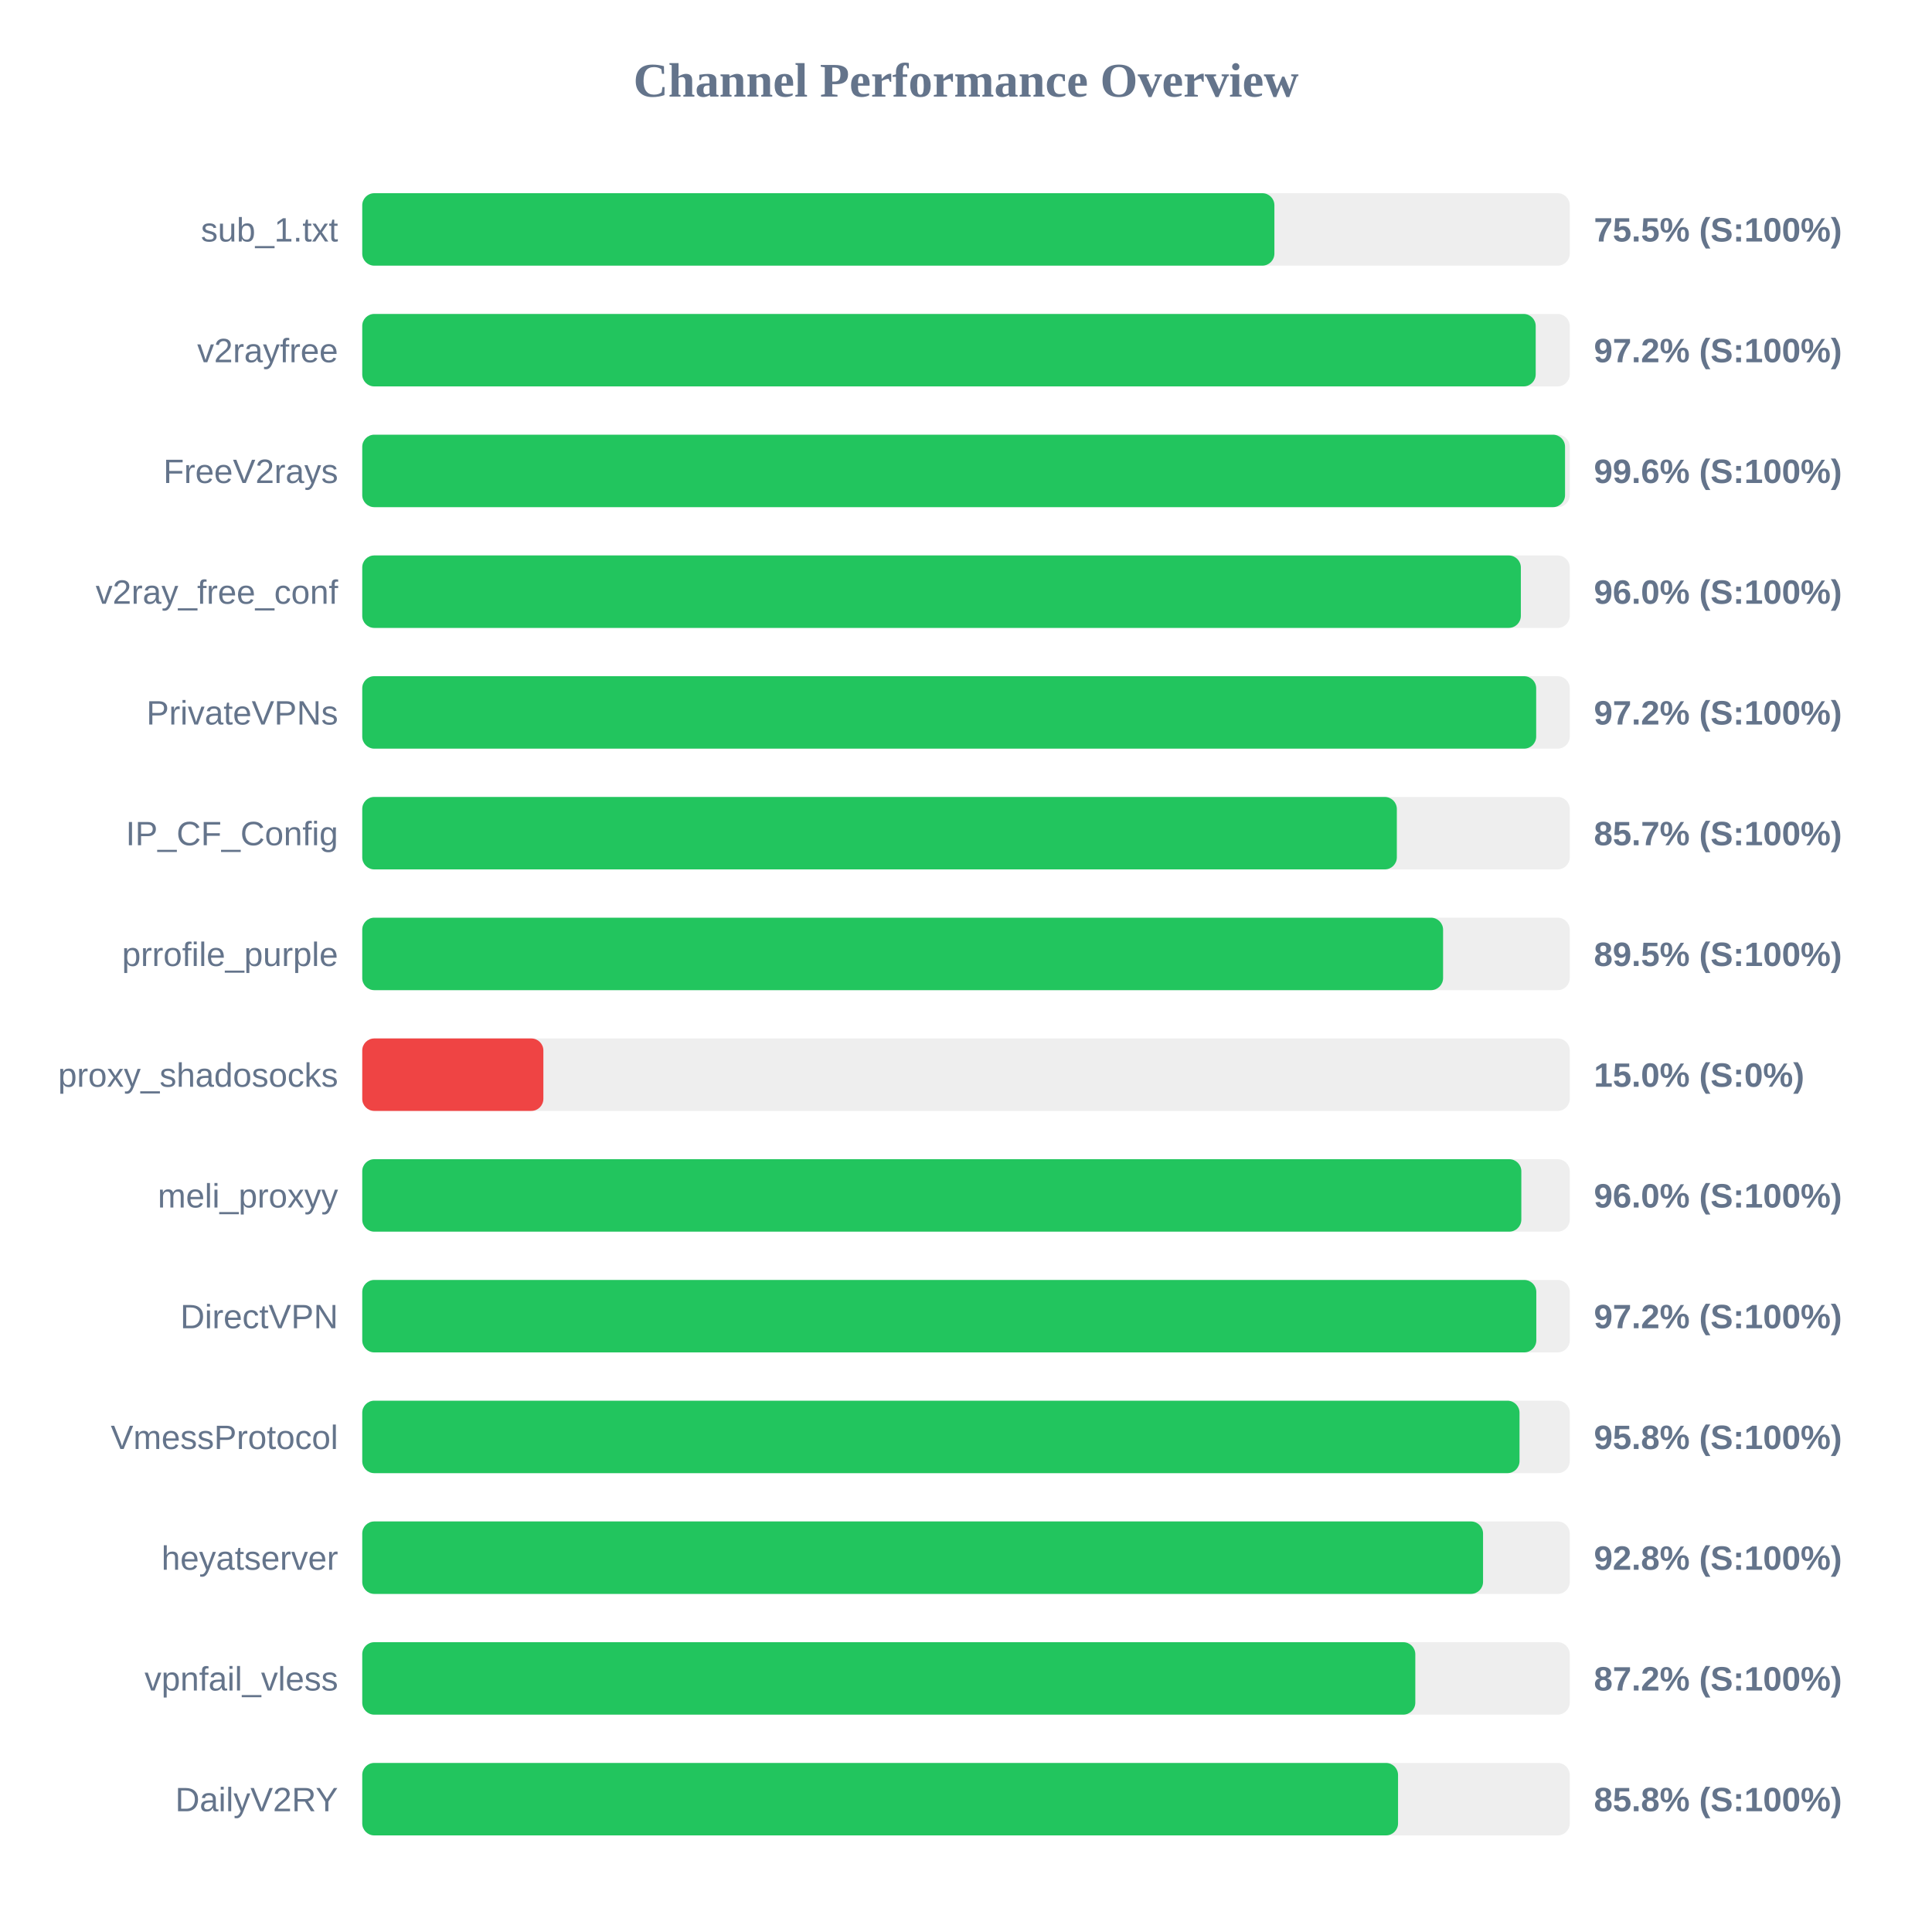
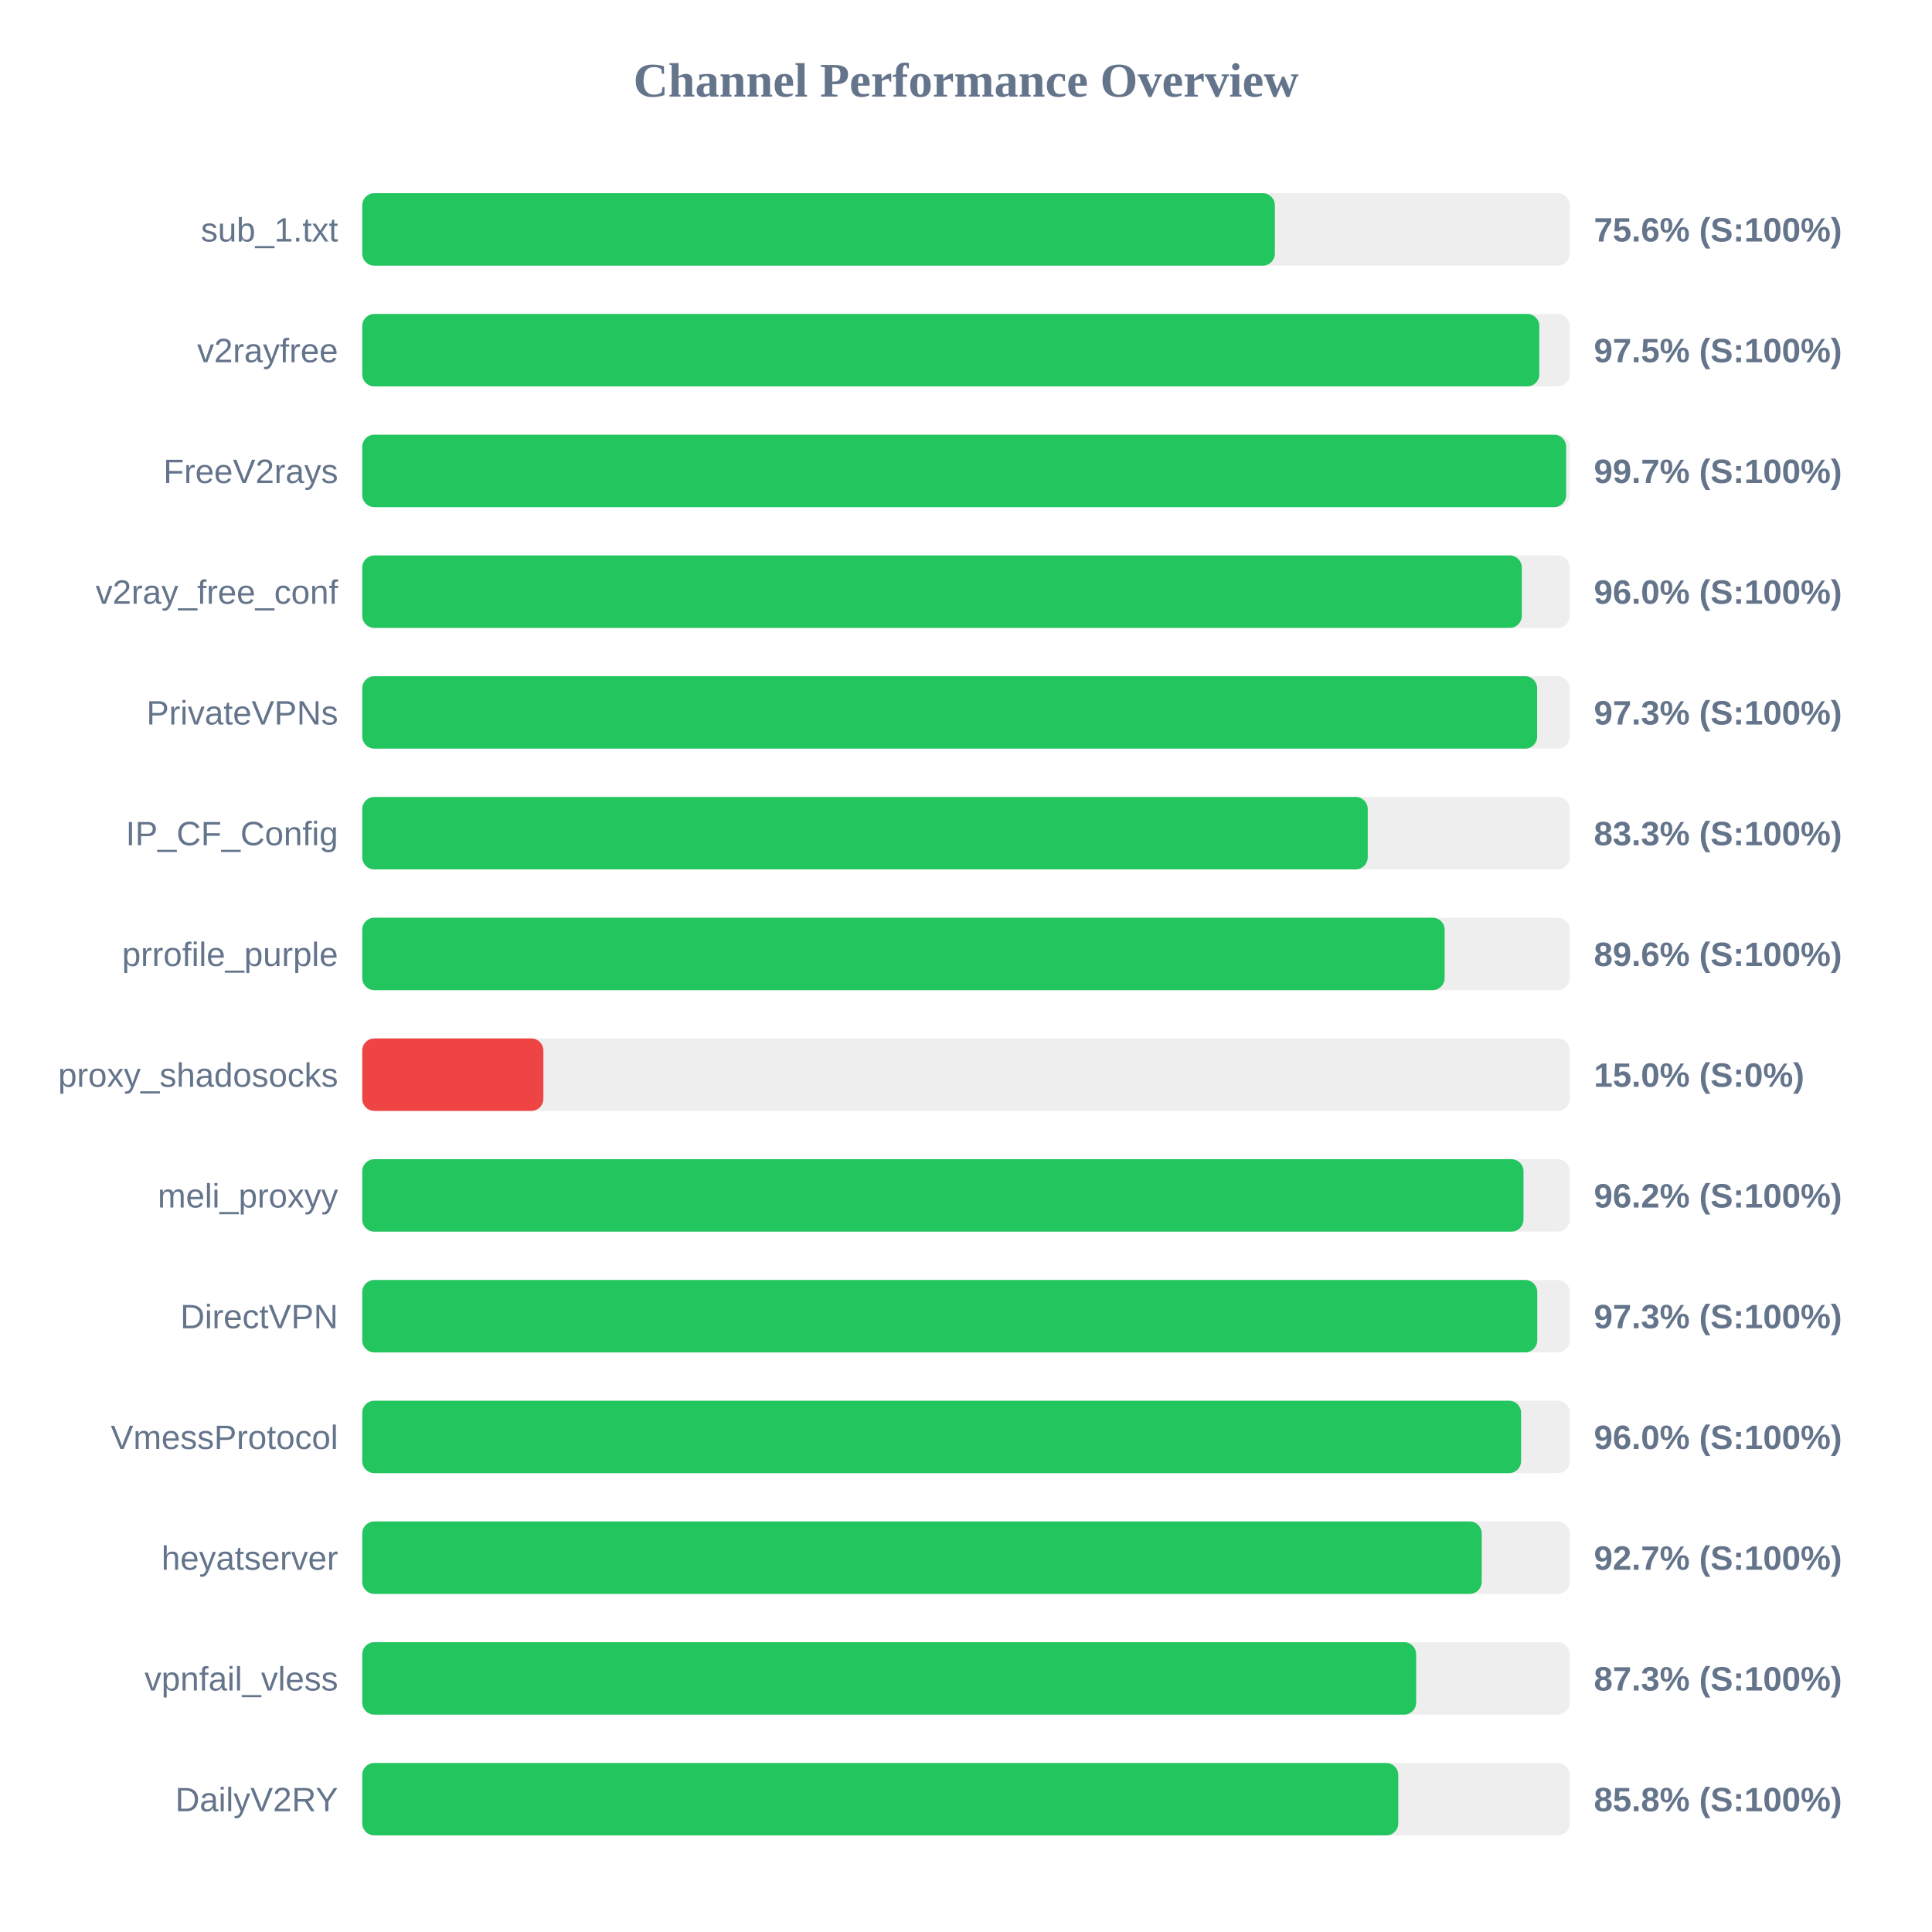
<svg xmlns="http://www.w3.org/2000/svg" width="800" height="800" version="1.1">
  <style>
        .row { font: 14px Arial; fill: #64748b; }
        .score { font: bold 14px Arial; fill: #64748b; }
    </style>
  <text x="400" y="40" text-anchor="middle" font-size="20px" font-weight="bold" fill="#64748b">Channel Performance Overview</text>
  <rect x="150" y="80" width="500" height="30" fill="#eee" rx="5" />
-   <rect x="150" y="80" width="377.7" height="30" fill="#22c55e" rx="5" />
+   <rect x="150" y="80" width="377.9" height="30" fill="#22c55e" rx="5" />
  <text x="140" y="100" text-anchor="end" class="row">sub_1.txt</text>
-   <text x="660" y="100" text-anchor="start" class="score">75.5% (S:100%)</text>
+   <text x="660" y="100" text-anchor="start" class="score">75.6% (S:100%)</text>
  <rect x="150" y="130" width="500" height="30" fill="#eee" rx="5" />
-   <rect x="150" y="130" width="485.9" height="30" fill="#22c55e" rx="5" />
+   <rect x="150" y="130" width="487.4" height="30" fill="#22c55e" rx="5" />
  <text x="140" y="150" text-anchor="end" class="row">v2rayfree</text>
-   <text x="660" y="150" text-anchor="start" class="score">97.2% (S:100%)</text>
+   <text x="660" y="150" text-anchor="start" class="score">97.5% (S:100%)</text>
  <rect x="150" y="180" width="500" height="30" fill="#eee" rx="5" />
-   <rect x="150" y="180" width="498.05" height="30" fill="#22c55e" rx="5" />
+   <rect x="150" y="180" width="498.5" height="30" fill="#22c55e" rx="5" />
  <text x="140" y="200" text-anchor="end" class="row">FreeV2rays</text>
-   <text x="660" y="200" text-anchor="start" class="score">99.6% (S:100%)</text>
+   <text x="660" y="200" text-anchor="start" class="score">99.7% (S:100%)</text>
  <rect x="150" y="230" width="500" height="30" fill="#eee" rx="5" />
-   <rect x="150" y="230" width="479.75" height="30" fill="#22c55e" rx="5" />
+   <rect x="150" y="230" width="480.15" height="30" fill="#22c55e" rx="5" />
  <text x="140" y="250" text-anchor="end" class="row">v2ray_free_conf</text>
  <text x="660" y="250" text-anchor="start" class="score">96.0% (S:100%)</text>
  <rect x="150" y="280" width="500" height="30" fill="#eee" rx="5" />
-   <rect x="150" y="280" width="486.1" height="30" fill="#22c55e" rx="5" />
+   <rect x="150" y="280" width="486.5" height="30" fill="#22c55e" rx="5" />
  <text x="140" y="300" text-anchor="end" class="row">PrivateVPNs</text>
-   <text x="660" y="300" text-anchor="start" class="score">97.2% (S:100%)</text>
+   <text x="660" y="300" text-anchor="start" class="score">97.3% (S:100%)</text>
  <rect x="150" y="330" width="500" height="30" fill="#eee" rx="5" />
-   <rect x="150" y="330" width="428.4" height="30" fill="#22c55e" rx="5" />
+   <rect x="150" y="330" width="416.35" height="30" fill="#22c55e" rx="5" />
  <text x="140" y="350" text-anchor="end" class="row">IP_CF_Config</text>
-   <text x="660" y="350" text-anchor="start" class="score">85.7% (S:100%)</text>
+   <text x="660" y="350" text-anchor="start" class="score">83.3% (S:100%)</text>
  <rect x="150" y="380" width="500" height="30" fill="#eee" rx="5" />
-   <rect x="150" y="380" width="447.55" height="30" fill="#22c55e" rx="5" />
+   <rect x="150" y="380" width="448.2" height="30" fill="#22c55e" rx="5" />
  <text x="140" y="400" text-anchor="end" class="row">prrofile_purple</text>
-   <text x="660" y="400" text-anchor="start" class="score">89.5% (S:100%)</text>
+   <text x="660" y="400" text-anchor="start" class="score">89.6% (S:100%)</text>
  <rect x="150" y="430" width="500" height="30" fill="#eee" rx="5" />
  <rect x="150" y="430" width="75.0" height="30" fill="#ef4444" rx="5" />
  <text x="140" y="450" text-anchor="end" class="row">proxy_shadosocks</text>
  <text x="660" y="450" text-anchor="start" class="score">15.0% (S:0%)</text>
  <rect x="150" y="480" width="500" height="30" fill="#eee" rx="5" />
-   <rect x="150" y="480" width="479.95" height="30" fill="#22c55e" rx="5" />
+   <rect x="150" y="480" width="480.85" height="30" fill="#22c55e" rx="5" />
  <text x="140" y="500" text-anchor="end" class="row">meli_proxyy</text>
-   <text x="660" y="500" text-anchor="start" class="score">96.0% (S:100%)</text>
+   <text x="660" y="500" text-anchor="start" class="score">96.2% (S:100%)</text>
  <rect x="150" y="530" width="500" height="30" fill="#eee" rx="5" />
-   <rect x="150" y="530" width="486.15" height="30" fill="#22c55e" rx="5" />
+   <rect x="150" y="530" width="486.55" height="30" fill="#22c55e" rx="5" />
  <text x="140" y="550" text-anchor="end" class="row">DirectVPN</text>
-   <text x="660" y="550" text-anchor="start" class="score">97.2% (S:100%)</text>
+   <text x="660" y="550" text-anchor="start" class="score">97.3% (S:100%)</text>
  <rect x="150" y="580" width="500" height="30" fill="#eee" rx="5" />
-   <rect x="150" y="580" width="479.2" height="30" fill="#22c55e" rx="5" />
+   <rect x="150" y="580" width="479.85" height="30" fill="#22c55e" rx="5" />
  <text x="140" y="600" text-anchor="end" class="row">VmessProtocol</text>
-   <text x="660" y="600" text-anchor="start" class="score">95.8% (S:100%)</text>
+   <text x="660" y="600" text-anchor="start" class="score">96.0% (S:100%)</text>
  <rect x="150" y="630" width="500" height="30" fill="#eee" rx="5" />
-   <rect x="150" y="630" width="464.1" height="30" fill="#22c55e" rx="5" />
+   <rect x="150" y="630" width="463.55" height="30" fill="#22c55e" rx="5" />
  <text x="140" y="650" text-anchor="end" class="row">heyatserver</text>
-   <text x="660" y="650" text-anchor="start" class="score">92.8% (S:100%)</text>
+   <text x="660" y="650" text-anchor="start" class="score">92.7% (S:100%)</text>
  <rect x="150" y="680" width="500" height="30" fill="#eee" rx="5" />
-   <rect x="150" y="680" width="436.05" height="30" fill="#22c55e" rx="5" />
+   <rect x="150" y="680" width="436.4" height="30" fill="#22c55e" rx="5" />
  <text x="140" y="700" text-anchor="end" class="row">vpnfail_vless</text>
-   <text x="660" y="700" text-anchor="start" class="score">87.2% (S:100%)</text>
+   <text x="660" y="700" text-anchor="start" class="score">87.3% (S:100%)</text>
  <rect x="150" y="730" width="500" height="30" fill="#eee" rx="5" />
-   <rect x="150" y="730" width="428.9" height="30" fill="#22c55e" rx="5" />
+   <rect x="150" y="730" width="429.0" height="30" fill="#22c55e" rx="5" />
  <text x="140" y="750" text-anchor="end" class="row">DailyV2RY</text>
  <text x="660" y="750" text-anchor="start" class="score">85.8% (S:100%)</text>
</svg>
